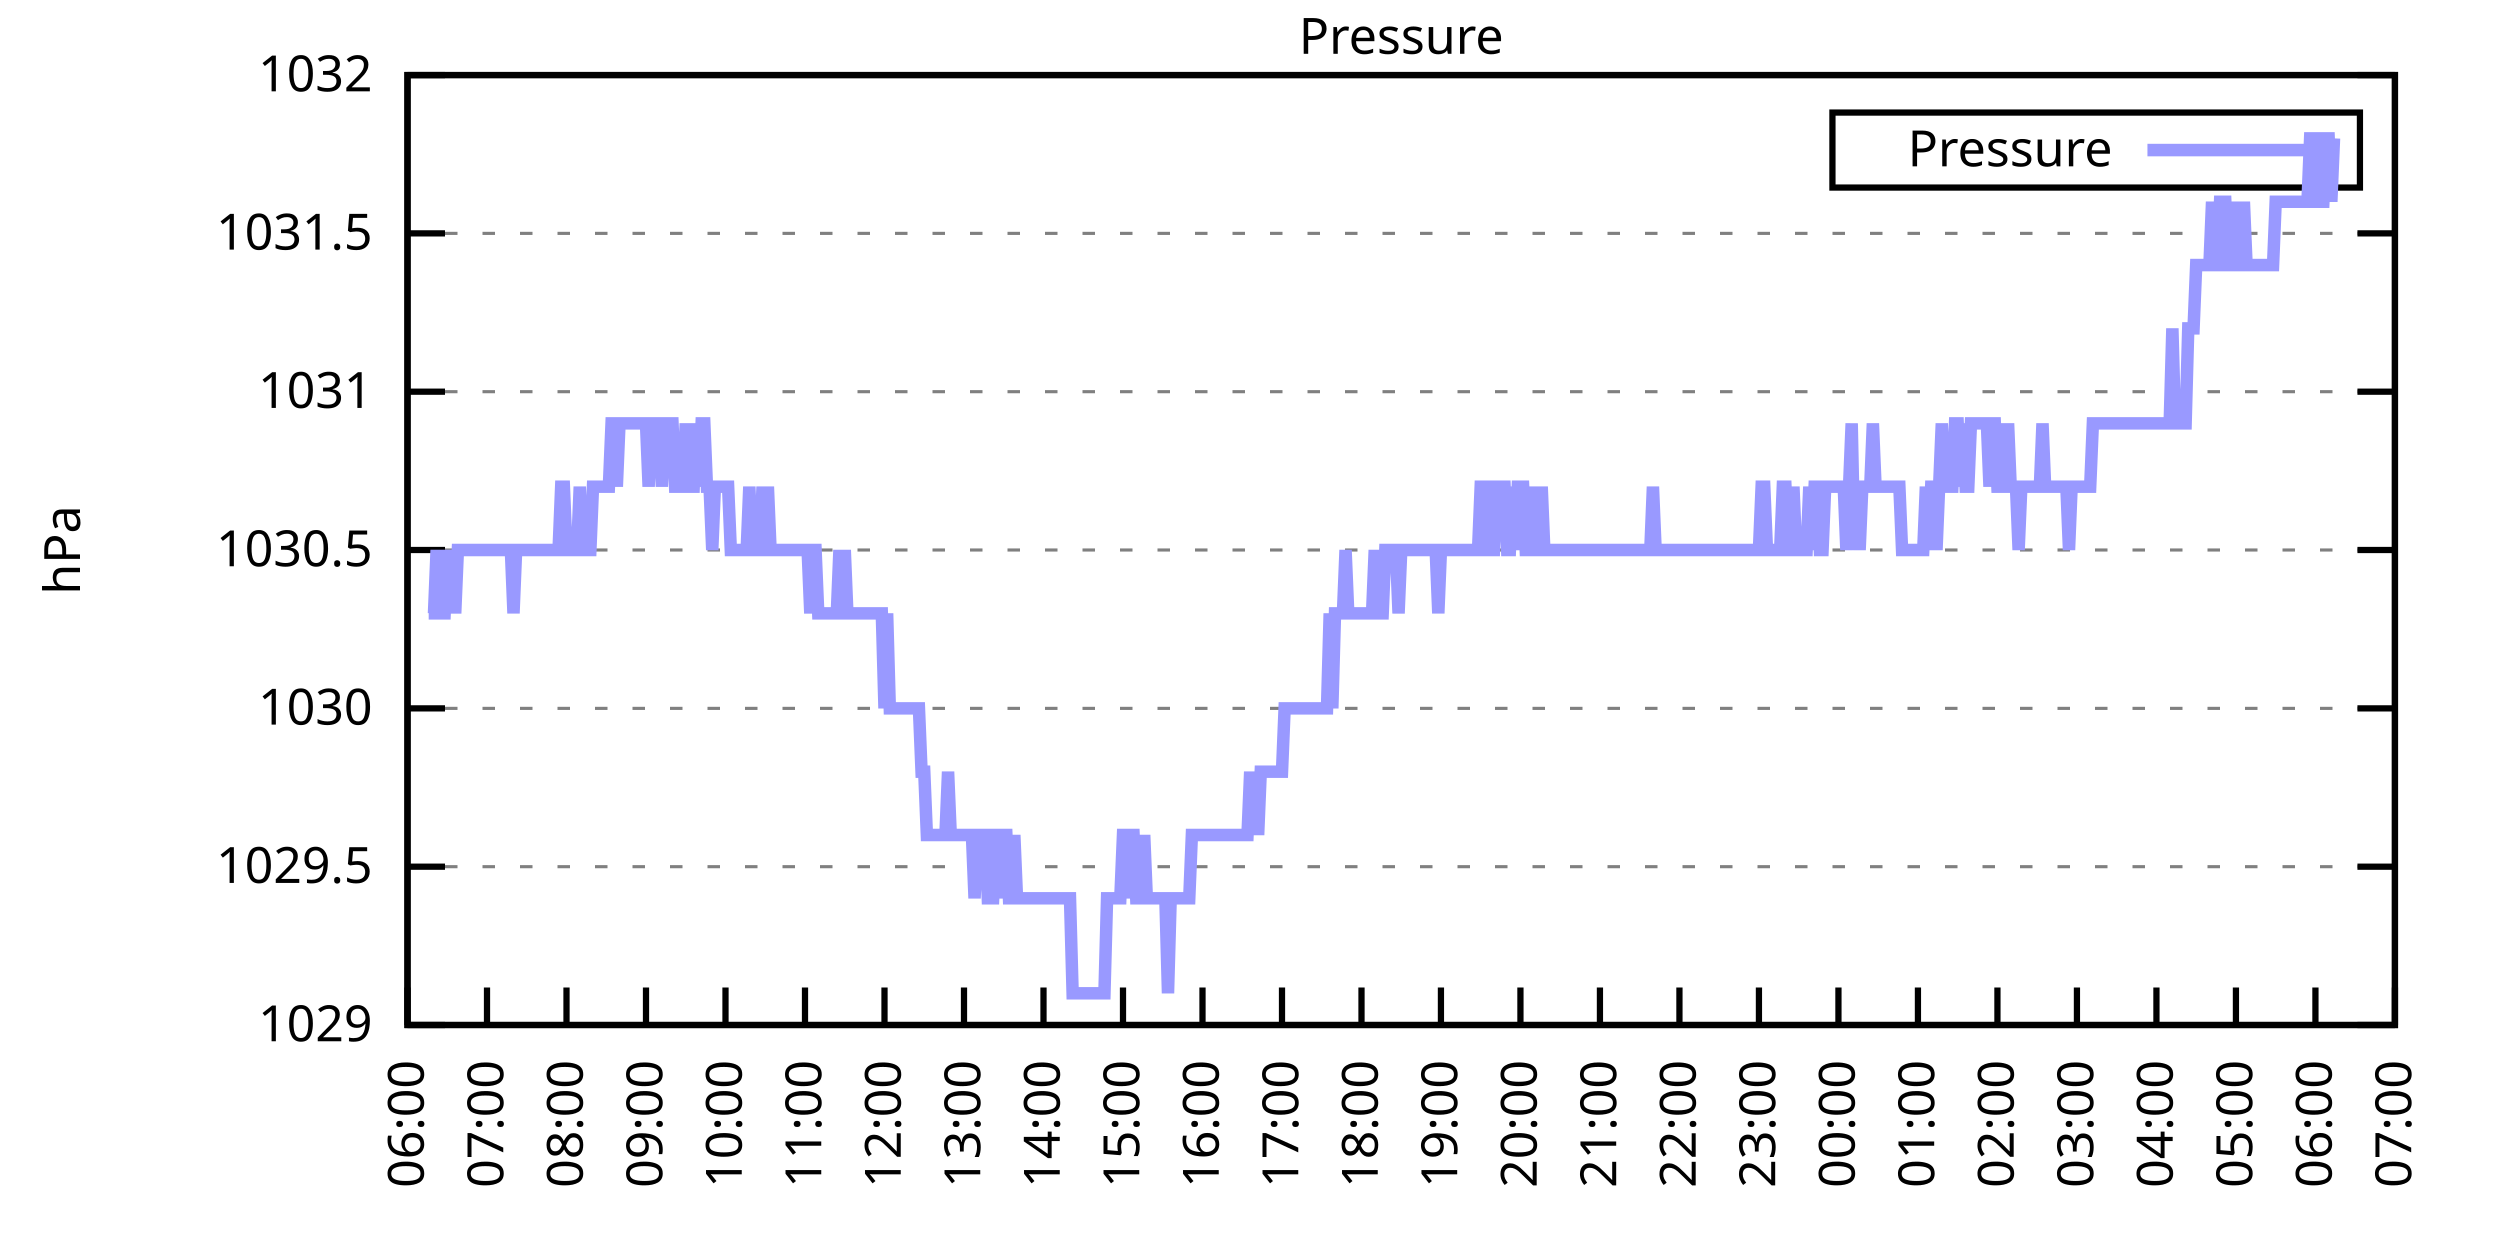
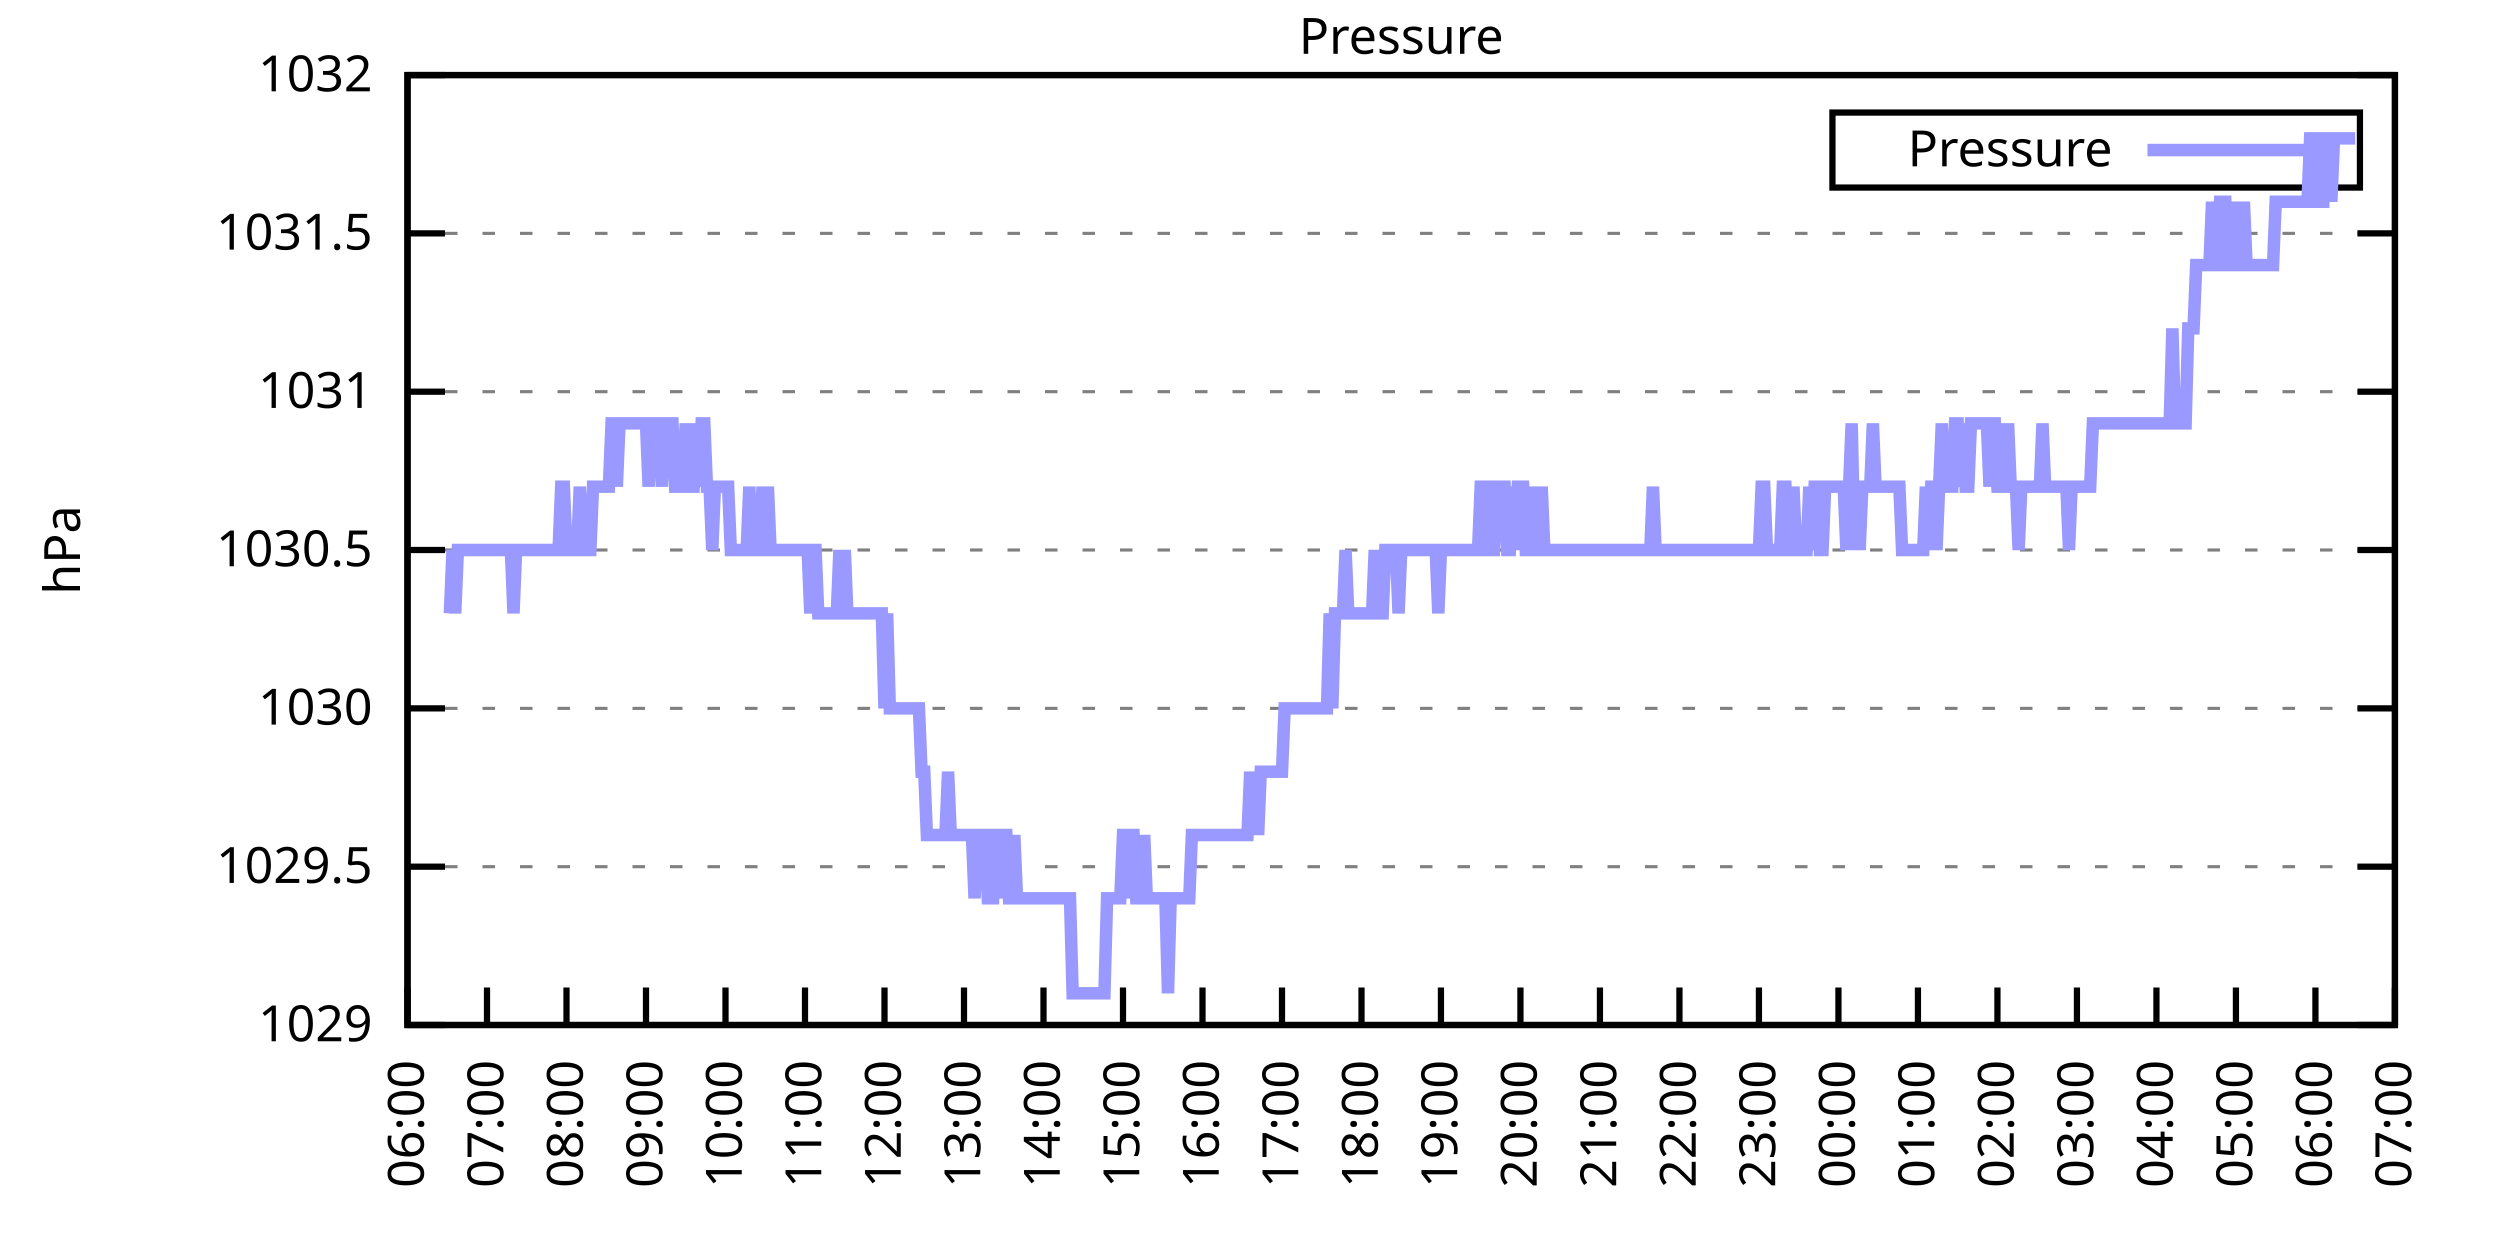
<svg xmlns="http://www.w3.org/2000/svg" xmlns:xlink="http://www.w3.org/1999/xlink" width="400" height="200" viewBox="0 0 400 200">
  <g id="gnuplot_canvas">
    <rect x="0" y="0" width="400" height="200" fill="none" />
    <defs>
      <circle id="gpDot" r="0.5" stroke-width="0.5" stroke="currentColor" />
      <path id="gpPt0" stroke-width="0.333" stroke="currentColor" d="M-1,0 h2 M0,-1 v2" />
      <path id="gpPt1" stroke-width="0.333" stroke="currentColor" d="M-1,-1 L1,1 M1,-1 L-1,1" />
      <path id="gpPt2" stroke-width="0.333" stroke="currentColor" d="M-1,0 L1,0 M0,-1 L0,1 M-1,-1 L1,1 M-1,1 L1,-1" />
      <rect id="gpPt3" stroke-width="0.333" stroke="currentColor" x="-1" y="-1" width="2" height="2" />
      <rect id="gpPt4" stroke-width="0.333" stroke="currentColor" fill="currentColor" x="-1" y="-1" width="2" height="2" />
      <circle id="gpPt5" stroke-width="0.333" stroke="currentColor" cx="0" cy="0" r="1" />
      <use xlink:href="#gpPt5" id="gpPt6" fill="currentColor" stroke="none" />
      <path id="gpPt7" stroke-width="0.333" stroke="currentColor" d="M0,-1.33 L-1.33,0.67 L1.33,0.67 z" />
      <use xlink:href="#gpPt7" id="gpPt8" fill="currentColor" stroke="none" />
      <use xlink:href="#gpPt7" id="gpPt9" stroke="currentColor" transform="rotate(180)" />
      <use xlink:href="#gpPt9" id="gpPt10" fill="currentColor" stroke="none" />
      <use xlink:href="#gpPt3" id="gpPt11" stroke="currentColor" transform="rotate(45)" />
      <use xlink:href="#gpPt11" id="gpPt12" fill="currentColor" stroke="none" />
      <path id="gpPt13" stroke-width="0.333" stroke="currentColor" d="M0,1.330 L1.265,0.411 L0.782,-1.067 L-0.782,-1.076 L-1.265,0.411 z" />
      <use xlink:href="#gpPt13" id="gpPt14" fill="currentColor" stroke="none" />
      <filter id="textbox" filterUnits="objectBoundingBox" x="0" y="0" height="1" width="1">
        <feFlood flood-color="white" flood-opacity="1" result="bgnd" />
        <feComposite in="SourceGraphic" in2="bgnd" operator="atop" />
      </filter>
      <filter id="greybox" filterUnits="objectBoundingBox" x="0" y="0" height="1" width="1">
        <feFlood flood-color="lightgrey" flood-opacity="1" result="grey" />
        <feComposite in="SourceGraphic" in2="grey" operator="atop" />
      </filter>
    </defs>
    <g fill="none" color="white" stroke="currentColor" stroke-width="1.00" stroke-linecap="butt" stroke-linejoin="miter">
</g>
    <g fill="none" color="black" stroke="currentColor" stroke-width="1.00" stroke-linecap="butt" stroke-linejoin="miter">
      <g stroke="none" shape-rendering="crispEdges">
        <polygon fill="rgb(255, 255, 255)" points="65.20,164.00 383.18,164.00 383.18,12.02 65.20,12.02 " />
      </g>
    </g>
    <g fill="none" color="black" stroke="currentColor" stroke-width="1.00" stroke-linecap="butt" stroke-linejoin="miter">
</g>
    <g fill="none" color="black" stroke="black" stroke-width="0.50" stroke-linecap="butt" stroke-linejoin="miter">
</g>
    <g fill="none" color="gray" stroke="currentColor" stroke-width="0.50" stroke-linecap="butt" stroke-linejoin="miter">
      <path stroke="gray" stroke-dasharray="2,4" class="gridline" d="M65.20,164.00 L383.19,164.00  " />
    </g>
    <g fill="none" color="gray" stroke="gray" stroke-width="1.00" stroke-linecap="butt" stroke-linejoin="miter">
</g>
    <g fill="none" color="black" stroke="currentColor" stroke-width="1.00" stroke-linecap="butt" stroke-linejoin="miter">
      <path stroke="black" d="M65.20,164.00 L71.20,164.00 M383.19,164.00 L377.19,164.00  " />
      <g transform="translate(59.60,166.60)" stroke="none" fill="black" font-family="Sans" font-size="8.00" text-anchor="end">
        <text>
          <tspan font-family="Sans"> 1029</tspan>
        </text>
      </g>
    </g>
    <g fill="none" color="black" stroke="currentColor" stroke-width="1.00" stroke-linecap="butt" stroke-linejoin="miter">
</g>
    <g fill="none" color="black" stroke="black" stroke-width="0.50" stroke-linecap="butt" stroke-linejoin="miter">
</g>
    <g fill="none" color="gray" stroke="currentColor" stroke-width="0.50" stroke-linecap="butt" stroke-linejoin="miter">
      <path stroke="gray" stroke-dasharray="2,4" class="gridline" d="M65.20,138.67 L383.19,138.67  " />
    </g>
    <g fill="none" color="gray" stroke="gray" stroke-width="1.00" stroke-linecap="butt" stroke-linejoin="miter">
</g>
    <g fill="none" color="black" stroke="currentColor" stroke-width="1.00" stroke-linecap="butt" stroke-linejoin="miter">
      <path stroke="black" d="M65.20,138.67 L71.20,138.67 M383.19,138.67 L377.19,138.67  " />
      <g transform="translate(59.60,141.27)" stroke="none" fill="black" font-family="Sans" font-size="8.00" text-anchor="end">
        <text>
          <tspan font-family="Sans"> 1029.5</tspan>
        </text>
      </g>
    </g>
    <g fill="none" color="black" stroke="currentColor" stroke-width="1.00" stroke-linecap="butt" stroke-linejoin="miter">
</g>
    <g fill="none" color="black" stroke="black" stroke-width="0.50" stroke-linecap="butt" stroke-linejoin="miter">
</g>
    <g fill="none" color="gray" stroke="currentColor" stroke-width="0.50" stroke-linecap="butt" stroke-linejoin="miter">
      <path stroke="gray" stroke-dasharray="2,4" class="gridline" d="M65.20,113.34 L383.19,113.34  " />
    </g>
    <g fill="none" color="gray" stroke="gray" stroke-width="1.00" stroke-linecap="butt" stroke-linejoin="miter">
</g>
    <g fill="none" color="black" stroke="currentColor" stroke-width="1.00" stroke-linecap="butt" stroke-linejoin="miter">
      <path stroke="black" d="M65.20,113.34 L71.20,113.34 M383.19,113.34 L377.19,113.34  " />
      <g transform="translate(59.60,115.94)" stroke="none" fill="black" font-family="Sans" font-size="8.00" text-anchor="end">
        <text>
          <tspan font-family="Sans"> 1030</tspan>
        </text>
      </g>
    </g>
    <g fill="none" color="black" stroke="currentColor" stroke-width="1.00" stroke-linecap="butt" stroke-linejoin="miter">
</g>
    <g fill="none" color="black" stroke="black" stroke-width="0.50" stroke-linecap="butt" stroke-linejoin="miter">
</g>
    <g fill="none" color="gray" stroke="currentColor" stroke-width="0.50" stroke-linecap="butt" stroke-linejoin="miter">
      <path stroke="gray" stroke-dasharray="2,4" class="gridline" d="M65.20,88.00 L383.19,88.00  " />
    </g>
    <g fill="none" color="gray" stroke="gray" stroke-width="1.00" stroke-linecap="butt" stroke-linejoin="miter">
</g>
    <g fill="none" color="black" stroke="currentColor" stroke-width="1.00" stroke-linecap="butt" stroke-linejoin="miter">
      <path stroke="black" d="M65.20,88.00 L71.20,88.00 M383.19,88.00 L377.19,88.00  " />
      <g transform="translate(59.60,90.60)" stroke="none" fill="black" font-family="Sans" font-size="8.00" text-anchor="end">
        <text>
          <tspan font-family="Sans"> 1030.5</tspan>
        </text>
      </g>
    </g>
    <g fill="none" color="black" stroke="currentColor" stroke-width="1.00" stroke-linecap="butt" stroke-linejoin="miter">
</g>
    <g fill="none" color="black" stroke="black" stroke-width="0.50" stroke-linecap="butt" stroke-linejoin="miter">
</g>
    <g fill="none" color="gray" stroke="currentColor" stroke-width="0.50" stroke-linecap="butt" stroke-linejoin="miter">
      <path stroke="gray" stroke-dasharray="2,4" class="gridline" d="M65.20,62.67 L383.19,62.67  " />
    </g>
    <g fill="none" color="gray" stroke="gray" stroke-width="1.00" stroke-linecap="butt" stroke-linejoin="miter">
</g>
    <g fill="none" color="black" stroke="currentColor" stroke-width="1.00" stroke-linecap="butt" stroke-linejoin="miter">
      <path stroke="black" d="M65.20,62.67 L71.20,62.67 M383.19,62.67 L377.19,62.67  " />
      <g transform="translate(59.60,65.27)" stroke="none" fill="black" font-family="Sans" font-size="8.00" text-anchor="end">
        <text>
          <tspan font-family="Sans"> 1031</tspan>
        </text>
      </g>
    </g>
    <g fill="none" color="black" stroke="currentColor" stroke-width="1.00" stroke-linecap="butt" stroke-linejoin="miter">
</g>
    <g fill="none" color="black" stroke="black" stroke-width="0.50" stroke-linecap="butt" stroke-linejoin="miter">
</g>
    <g fill="none" color="gray" stroke="currentColor" stroke-width="0.50" stroke-linecap="butt" stroke-linejoin="miter">
      <path stroke="gray" stroke-dasharray="2,4" class="gridline" d="M65.20,37.34 L383.19,37.34  " />
    </g>
    <g fill="none" color="gray" stroke="gray" stroke-width="1.00" stroke-linecap="butt" stroke-linejoin="miter">
</g>
    <g fill="none" color="black" stroke="currentColor" stroke-width="1.00" stroke-linecap="butt" stroke-linejoin="miter">
      <path stroke="black" d="M65.20,37.34 L71.20,37.34 M383.19,37.34 L377.19,37.34  " />
      <g transform="translate(59.60,39.94)" stroke="none" fill="black" font-family="Sans" font-size="8.00" text-anchor="end">
        <text>
          <tspan font-family="Sans"> 1031.5</tspan>
        </text>
      </g>
    </g>
    <g fill="none" color="black" stroke="currentColor" stroke-width="1.00" stroke-linecap="butt" stroke-linejoin="miter">
</g>
    <g fill="none" color="black" stroke="black" stroke-width="0.50" stroke-linecap="butt" stroke-linejoin="miter">
</g>
    <g fill="none" color="gray" stroke="currentColor" stroke-width="0.50" stroke-linecap="butt" stroke-linejoin="miter">
      <path stroke="gray" stroke-dasharray="2,4" class="gridline" d="M65.20,12.01 L383.19,12.01  " />
    </g>
    <g fill="none" color="gray" stroke="gray" stroke-width="1.00" stroke-linecap="butt" stroke-linejoin="miter">
</g>
    <g fill="none" color="black" stroke="currentColor" stroke-width="1.00" stroke-linecap="butt" stroke-linejoin="miter">
      <path stroke="black" d="M65.20,12.01 L71.20,12.01 M383.19,12.01 L377.19,12.01  " />
      <g transform="translate(59.60,14.61)" stroke="none" fill="black" font-family="Sans" font-size="8.00" text-anchor="end">
        <text>
          <tspan font-family="Sans"> 1032</tspan>
        </text>
      </g>
    </g>
    <g fill="none" color="black" stroke="currentColor" stroke-width="1.00" stroke-linecap="butt" stroke-linejoin="miter">
      <path stroke="black" d="M65.20,164.00 L65.20,158.00  " />
      <g transform="translate(67.80,169.60) rotate(270.00)" stroke="none" fill="black" font-family="Sans" font-size="8.00" text-anchor="end">
        <text>
          <tspan font-family="Sans">06:00</tspan>
        </text>
      </g>
    </g>
    <g fill="none" color="black" stroke="currentColor" stroke-width="1.00" stroke-linecap="butt" stroke-linejoin="miter">
      <path stroke="black" d="M77.92,164.00 L77.92,158.00  " />
      <g transform="translate(80.52,169.60) rotate(270.00)" stroke="none" fill="black" font-family="Sans" font-size="8.00" text-anchor="end">
        <text>
          <tspan font-family="Sans">07:00</tspan>
        </text>
      </g>
    </g>
    <g fill="none" color="black" stroke="currentColor" stroke-width="1.00" stroke-linecap="butt" stroke-linejoin="miter">
      <path stroke="black" d="M90.64,164.00 L90.64,158.00  " />
      <g transform="translate(93.24,169.60) rotate(270.00)" stroke="none" fill="black" font-family="Sans" font-size="8.00" text-anchor="end">
        <text>
          <tspan font-family="Sans">08:00</tspan>
        </text>
      </g>
    </g>
    <g fill="none" color="black" stroke="currentColor" stroke-width="1.00" stroke-linecap="butt" stroke-linejoin="miter">
      <path stroke="black" d="M103.36,164.00 L103.36,158.00  " />
      <g transform="translate(105.96,169.60) rotate(270.00)" stroke="none" fill="black" font-family="Sans" font-size="8.00" text-anchor="end">
        <text>
          <tspan font-family="Sans">09:00</tspan>
        </text>
      </g>
    </g>
    <g fill="none" color="black" stroke="currentColor" stroke-width="1.00" stroke-linecap="butt" stroke-linejoin="miter">
      <path stroke="black" d="M116.08,164.00 L116.08,158.00  " />
      <g transform="translate(118.68,169.60) rotate(270.00)" stroke="none" fill="black" font-family="Sans" font-size="8.00" text-anchor="end">
        <text>
          <tspan font-family="Sans">10:00</tspan>
        </text>
      </g>
    </g>
    <g fill="none" color="black" stroke="currentColor" stroke-width="1.00" stroke-linecap="butt" stroke-linejoin="miter">
      <path stroke="black" d="M128.80,164.00 L128.80,158.00  " />
      <g transform="translate(131.40,169.60) rotate(270.00)" stroke="none" fill="black" font-family="Sans" font-size="8.00" text-anchor="end">
        <text>
          <tspan font-family="Sans">11:00</tspan>
        </text>
      </g>
    </g>
    <g fill="none" color="black" stroke="currentColor" stroke-width="1.00" stroke-linecap="butt" stroke-linejoin="miter">
      <path stroke="black" d="M141.52,164.00 L141.52,158.00  " />
      <g transform="translate(144.12,169.60) rotate(270.00)" stroke="none" fill="black" font-family="Sans" font-size="8.00" text-anchor="end">
        <text>
          <tspan font-family="Sans">12:00</tspan>
        </text>
      </g>
    </g>
    <g fill="none" color="black" stroke="currentColor" stroke-width="1.00" stroke-linecap="butt" stroke-linejoin="miter">
      <path stroke="black" d="M154.24,164.00 L154.24,158.00  " />
      <g transform="translate(156.84,169.60) rotate(270.00)" stroke="none" fill="black" font-family="Sans" font-size="8.00" text-anchor="end">
        <text>
          <tspan font-family="Sans">13:00</tspan>
        </text>
      </g>
    </g>
    <g fill="none" color="black" stroke="currentColor" stroke-width="1.00" stroke-linecap="butt" stroke-linejoin="miter">
      <path stroke="black" d="M166.96,164.00 L166.96,158.00  " />
      <g transform="translate(169.56,169.60) rotate(270.00)" stroke="none" fill="black" font-family="Sans" font-size="8.00" text-anchor="end">
        <text>
          <tspan font-family="Sans">14:00</tspan>
        </text>
      </g>
    </g>
    <g fill="none" color="black" stroke="currentColor" stroke-width="1.00" stroke-linecap="butt" stroke-linejoin="miter">
      <path stroke="black" d="M179.68,164.00 L179.68,158.00  " />
      <g transform="translate(182.28,169.60) rotate(270.00)" stroke="none" fill="black" font-family="Sans" font-size="8.00" text-anchor="end">
        <text>
          <tspan font-family="Sans">15:00</tspan>
        </text>
      </g>
    </g>
    <g fill="none" color="black" stroke="currentColor" stroke-width="1.00" stroke-linecap="butt" stroke-linejoin="miter">
      <path stroke="black" d="M192.40,164.00 L192.40,158.00  " />
      <g transform="translate(195.00,169.60) rotate(270.00)" stroke="none" fill="black" font-family="Sans" font-size="8.00" text-anchor="end">
        <text>
          <tspan font-family="Sans">16:00</tspan>
        </text>
      </g>
    </g>
    <g fill="none" color="black" stroke="currentColor" stroke-width="1.00" stroke-linecap="butt" stroke-linejoin="miter">
      <path stroke="black" d="M205.12,164.00 L205.12,158.00  " />
      <g transform="translate(207.72,169.60) rotate(270.00)" stroke="none" fill="black" font-family="Sans" font-size="8.00" text-anchor="end">
        <text>
          <tspan font-family="Sans">17:00</tspan>
        </text>
      </g>
    </g>
    <g fill="none" color="black" stroke="currentColor" stroke-width="1.00" stroke-linecap="butt" stroke-linejoin="miter">
      <path stroke="black" d="M217.84,164.00 L217.84,158.00  " />
      <g transform="translate(220.44,169.60) rotate(270.00)" stroke="none" fill="black" font-family="Sans" font-size="8.00" text-anchor="end">
        <text>
          <tspan font-family="Sans">18:00</tspan>
        </text>
      </g>
    </g>
    <g fill="none" color="black" stroke="currentColor" stroke-width="1.00" stroke-linecap="butt" stroke-linejoin="miter">
      <path stroke="black" d="M230.55,164.00 L230.55,158.00  " />
      <g transform="translate(233.15,169.60) rotate(270.00)" stroke="none" fill="black" font-family="Sans" font-size="8.00" text-anchor="end">
        <text>
          <tspan font-family="Sans">19:00</tspan>
        </text>
      </g>
    </g>
    <g fill="none" color="black" stroke="currentColor" stroke-width="1.00" stroke-linecap="butt" stroke-linejoin="miter">
      <path stroke="black" d="M243.27,164.00 L243.27,158.00  " />
      <g transform="translate(245.87,169.60) rotate(270.00)" stroke="none" fill="black" font-family="Sans" font-size="8.00" text-anchor="end">
        <text>
          <tspan font-family="Sans">20:00</tspan>
        </text>
      </g>
    </g>
    <g fill="none" color="black" stroke="currentColor" stroke-width="1.00" stroke-linecap="butt" stroke-linejoin="miter">
      <path stroke="black" d="M255.99,164.00 L255.99,158.00  " />
      <g transform="translate(258.59,169.60) rotate(270.00)" stroke="none" fill="black" font-family="Sans" font-size="8.00" text-anchor="end">
        <text>
          <tspan font-family="Sans">21:00</tspan>
        </text>
      </g>
    </g>
    <g fill="none" color="black" stroke="currentColor" stroke-width="1.00" stroke-linecap="butt" stroke-linejoin="miter">
      <path stroke="black" d="M268.71,164.00 L268.71,158.00  " />
      <g transform="translate(271.31,169.60) rotate(270.00)" stroke="none" fill="black" font-family="Sans" font-size="8.00" text-anchor="end">
        <text>
          <tspan font-family="Sans">22:00</tspan>
        </text>
      </g>
    </g>
    <g fill="none" color="black" stroke="currentColor" stroke-width="1.00" stroke-linecap="butt" stroke-linejoin="miter">
      <path stroke="black" d="M281.43,164.00 L281.43,158.00  " />
      <g transform="translate(284.03,169.60) rotate(270.00)" stroke="none" fill="black" font-family="Sans" font-size="8.00" text-anchor="end">
        <text>
          <tspan font-family="Sans">23:00</tspan>
        </text>
      </g>
    </g>
    <g fill="none" color="black" stroke="currentColor" stroke-width="1.00" stroke-linecap="butt" stroke-linejoin="miter">
      <path stroke="black" d="M294.15,164.00 L294.15,158.00  " />
      <g transform="translate(296.75,169.60) rotate(270.00)" stroke="none" fill="black" font-family="Sans" font-size="8.00" text-anchor="end">
        <text>
          <tspan font-family="Sans">00:00</tspan>
        </text>
      </g>
    </g>
    <g fill="none" color="black" stroke="currentColor" stroke-width="1.00" stroke-linecap="butt" stroke-linejoin="miter">
      <path stroke="black" d="M306.87,164.00 L306.87,158.00  " />
      <g transform="translate(309.47,169.60) rotate(270.00)" stroke="none" fill="black" font-family="Sans" font-size="8.00" text-anchor="end">
        <text>
          <tspan font-family="Sans">01:00</tspan>
        </text>
      </g>
    </g>
    <g fill="none" color="black" stroke="currentColor" stroke-width="1.00" stroke-linecap="butt" stroke-linejoin="miter">
      <path stroke="black" d="M319.59,164.00 L319.59,158.00  " />
      <g transform="translate(322.19,169.60) rotate(270.00)" stroke="none" fill="black" font-family="Sans" font-size="8.00" text-anchor="end">
        <text>
          <tspan font-family="Sans">02:00</tspan>
        </text>
      </g>
    </g>
    <g fill="none" color="black" stroke="currentColor" stroke-width="1.00" stroke-linecap="butt" stroke-linejoin="miter">
      <path stroke="black" d="M332.31,164.00 L332.31,158.00  " />
      <g transform="translate(334.91,169.60) rotate(270.00)" stroke="none" fill="black" font-family="Sans" font-size="8.00" text-anchor="end">
        <text>
          <tspan font-family="Sans">03:00</tspan>
        </text>
      </g>
    </g>
    <g fill="none" color="black" stroke="currentColor" stroke-width="1.00" stroke-linecap="butt" stroke-linejoin="miter">
      <path stroke="black" d="M345.03,164.00 L345.03,158.00  " />
      <g transform="translate(347.63,169.60) rotate(270.00)" stroke="none" fill="black" font-family="Sans" font-size="8.00" text-anchor="end">
        <text>
          <tspan font-family="Sans">04:00</tspan>
        </text>
      </g>
    </g>
    <g fill="none" color="black" stroke="currentColor" stroke-width="1.00" stroke-linecap="butt" stroke-linejoin="miter">
      <path stroke="black" d="M357.75,164.00 L357.75,158.00  " />
      <g transform="translate(360.35,169.60) rotate(270.00)" stroke="none" fill="black" font-family="Sans" font-size="8.00" text-anchor="end">
        <text>
          <tspan font-family="Sans">05:00</tspan>
        </text>
      </g>
    </g>
    <g fill="none" color="black" stroke="currentColor" stroke-width="1.00" stroke-linecap="butt" stroke-linejoin="miter">
      <path stroke="black" d="M370.47,164.00 L370.47,158.00  " />
      <g transform="translate(373.07,169.60) rotate(270.00)" stroke="none" fill="black" font-family="Sans" font-size="8.00" text-anchor="end">
        <text>
          <tspan font-family="Sans">06:00</tspan>
        </text>
      </g>
    </g>
    <g fill="none" color="black" stroke="currentColor" stroke-width="1.00" stroke-linecap="butt" stroke-linejoin="miter">
      <path stroke="black" d="M383.19,164.00 L383.19,158.00  " />
      <g transform="translate(385.79,169.60) rotate(270.00)" stroke="none" fill="black" font-family="Sans" font-size="8.00" text-anchor="end">
        <text>
          <tspan font-family="Sans">07:00</tspan>
        </text>
      </g>
    </g>
    <g fill="none" color="black" stroke="currentColor" stroke-width="1.00" stroke-linecap="butt" stroke-linejoin="miter">
</g>
    <g fill="none" color="black" stroke="currentColor" stroke-width="1.00" stroke-linecap="butt" stroke-linejoin="miter">
      <path stroke="black" d="M65.20,12.01 L65.20,164.00 L383.19,164.00 L383.19,12.01 L65.20,12.01 Z  " />
    </g>
    <g fill="none" color="black" stroke="currentColor" stroke-width="1.00" stroke-linecap="butt" stroke-linejoin="miter">
</g>
    <g fill="none" color="black" stroke="currentColor" stroke-width="1.00" stroke-linecap="butt" stroke-linejoin="miter">
      <path stroke="black" d="M293.19,30.01 L293.19,18.01 L377.59,18.01 L377.59,30.01 L293.19,30.01 Z  " />
    </g>
    <g id="Pressure_plot_1">
      <g fill="none" color="white" stroke="black" stroke-width="2.00" stroke-linecap="butt" stroke-linejoin="miter">
</g>
      <g fill="none" color="black" stroke="currentColor" stroke-width="2.00" stroke-linecap="butt" stroke-linejoin="miter">
        <g transform="translate(337.99,26.61)" stroke="none" fill="black" font-family="Sans" font-size="8.00" text-anchor="end">
          <text>
            <tspan font-family="Sans">Pressure</tspan>
          </text>
        </g>
      </g>
      <g fill="none" color="black" stroke="currentColor" stroke-width="2.00" stroke-linecap="butt" stroke-linejoin="miter">
-         <path stroke="rgb(153, 153, 255)" d="M343.59,24.01 L371.99,24.01 M68.59,98.14 L69.02,98.14 L69.44,98.14 L69.86,88.00 L70.29,98.14 L70.71,98.14   L71.14,98.14 L71.56,88.00 L71.98,98.14 L72.41,88.00 L72.83,98.14 L73.26,88.00 L73.68,88.00 L74.10,88.00   L74.53,88.00 L74.95,88.00 L75.38,88.00 L75.80,88.00 L76.22,88.00 L76.65,88.00 L77.07,88.00 L77.50,88.00   L77.92,88.00 L78.34,88.00 L78.77,88.00 L79.19,88.00 L79.62,88.00 L80.04,88.00 L80.46,88.00 L80.89,88.00   L81.31,88.00 L81.74,88.00 L82.16,98.14 L82.58,88.00 L83.01,88.00 L83.43,88.00 L83.86,88.00 L84.28,88.00   L84.70,88.00 L85.13,88.00 L85.55,88.00 L85.98,88.00 L86.40,88.00 L86.82,88.00 L87.25,88.00 L87.67,88.00   L88.10,88.00 L88.52,88.00 L88.94,88.00 L89.37,88.00 L89.79,77.87 L90.22,77.87 L90.64,88.00 L91.06,88.00   L91.49,88.00 L91.91,88.00 L92.34,88.00 L92.76,77.87 L93.18,88.00 L93.61,88.00 L94.03,88.00 L94.46,88.00   L94.88,77.87 L95.30,77.87 L95.73,77.87 L96.15,77.87 L96.58,77.87 L97.00,77.87 L97.42,77.87 L97.85,67.74   L98.27,67.74 L98.69,77.87 L99.12,67.74 L99.54,67.74 L99.97,67.74 L100.39,67.74 L100.81,67.74 L101.24,67.74   L101.66,67.74 L102.09,67.74 L102.51,67.74 L102.93,67.74 L103.36,67.74 L103.78,77.87 L104.21,67.74 L104.63,67.74   L105.05,67.74 L105.48,67.74 L105.90,77.87 L106.33,67.74 L106.75,67.74 L107.17,67.74 L107.60,67.74 L108.02,77.87   L108.45,77.87 L108.87,77.87 L109.29,77.87 L109.72,67.74 L110.14,77.87 L110.57,77.87 L110.99,77.87 L111.41,67.74   L111.84,77.87 L112.26,67.74 L112.69,67.74 L113.11,77.87 L113.53,77.87 L113.96,88.00 L114.38,77.87 L114.81,77.87   L115.23,77.87 L115.65,77.87 L116.08,77.87 L116.50,77.87 L116.93,88.00 L117.35,88.00 L117.77,88.00 L118.20,88.00   L118.62,88.00 L119.05,88.00 L119.47,88.00 L119.89,77.87 L120.32,88.00 L120.74,88.00 L121.17,88.00 L121.59,88.00   L122.01,77.87 L122.44,88.00 L122.86,77.87 L123.29,88.00 L123.71,88.00 L124.13,88.00 L124.56,88.00 L124.98,88.00   L125.41,88.00 L125.83,88.00 L126.25,88.00 L126.68,88.00 L127.10,88.00 L127.53,88.00 L127.95,88.00 L128.37,88.00   L128.80,88.00 L129.22,88.00 L129.65,98.14 L130.07,88.00 L130.49,88.00 L130.92,98.14 L131.34,98.14 L131.77,98.14   L132.19,98.14 L132.61,98.14 L133.04,98.14 L133.46,98.14 L133.89,98.14 L134.31,88.00 L134.73,98.14 L135.16,88.00   L135.58,98.14 L136.01,98.14 L136.43,98.14 L136.85,98.14 L137.28,98.14 L137.70,98.14 L138.13,98.14 L138.55,98.14   L138.97,98.14 L139.40,98.14 L139.82,98.14 L140.25,98.14 L140.67,98.14 L141.09,98.14 L141.52,113.34 L141.94,98.14   L142.37,113.34 L142.79,113.34 L143.21,113.34 L143.64,113.34 L144.06,113.34 L144.49,113.34 L144.91,113.34 L145.33,113.34   L145.76,113.34 L146.18,113.34 L146.61,113.34 L147.03,113.34 L147.45,123.47 L147.88,123.47 L148.30,133.60 L148.73,133.60   L149.15,133.60 L149.57,133.60 L150.00,133.60 L150.42,133.60 L150.85,133.60 L151.27,133.60 L151.69,123.47 L152.12,133.60   L152.54,133.60 L152.97,133.60 L153.39,133.60 L153.81,133.60 L154.24,133.60 L154.66,133.60 L155.09,133.60 L155.51,133.60   L155.93,143.73 L156.36,133.60 L156.78,133.60 L157.21,133.60 L157.63,133.60 L158.05,143.73 L158.48,143.73 L158.90,143.73   L159.33,133.60 L159.75,133.60 L160.17,143.73 L160.60,133.60 L161.02,133.60 L161.44,143.73 L161.87,143.73 L162.29,133.60   L162.72,143.73 L163.14,143.73 L163.56,143.73 L163.99,143.73 L164.41,143.73 L164.84,143.73 L165.26,143.73 L165.68,143.73   L166.11,143.73 L166.53,143.73 L166.96,143.73 L167.38,143.73 L167.80,143.73 L168.23,143.73 L168.65,143.73 L169.08,143.73   L169.50,143.73 L169.92,143.73 L170.35,143.73 L170.77,143.73 L171.20,143.73 L171.62,158.93 L172.04,158.93 L172.47,158.93   L172.89,158.93 L173.32,158.93 L173.74,158.93 L174.16,158.93 L174.59,158.93 L175.01,158.93 L175.44,158.93 L175.86,158.93   L176.28,158.93 L176.71,158.93 L177.13,143.73 L177.56,143.73 L177.98,143.73 L178.40,143.73 L178.83,143.73 L179.25,143.73   L179.68,133.60 L180.10,133.60 L180.52,143.73 L180.95,133.60 L181.37,133.60 L181.80,143.73 L182.22,143.73 L182.64,143.73   L183.07,133.60 L183.49,143.73 L183.92,143.73 L184.34,143.73 L184.76,143.73 L185.19,143.73 L185.61,143.73 L186.04,143.73   L186.46,143.73 L186.88,158.93 L187.31,143.73 L187.73,143.73 L188.16,143.73 L188.58,143.73 L189.00,143.73 L189.43,143.73   L189.85,143.73 L190.28,143.73 L190.70,133.60 L191.12,133.60 L191.55,133.60 L191.97,133.60 L192.40,133.60 L192.82,133.60   L193.24,133.60 L193.67,133.60 L194.09,133.60 L194.52,133.60 L194.94,133.60 L195.36,133.60 L195.79,133.60 L196.21,133.60   L196.64,133.60 L197.06,133.60 L197.48,133.60 L197.91,133.60 L198.33,133.60 L198.76,133.60 L199.18,133.60 L199.60,133.60   L200.03,123.47 L200.45,133.60 L200.88,123.47 L201.30,133.60 L201.72,123.47 L202.15,123.47 L202.57,123.47 L203.00,123.47   L203.42,123.47 L203.84,123.47 L204.27,123.47 L204.69,123.47 L205.12,123.47 L205.54,113.34 L205.96,113.34 L206.39,113.34   L206.81,113.34 L207.24,113.34 L207.66,113.34 L208.08,113.34 L208.51,113.34 L208.93,113.34 L209.36,113.34 L209.78,113.34   L210.20,113.34 L210.63,113.34 L211.05,113.34 L211.48,113.34 L211.90,113.34 L212.32,113.34 L212.75,98.14 L213.17,113.34   L213.60,98.14 L214.02,98.14 L214.44,98.14 L214.87,98.14 L215.29,88.00 L215.72,98.14 L216.14,98.14 L216.56,98.14   L216.99,98.14 L217.41,98.14 L217.84,98.14 L218.26,98.14 L218.68,98.14 L219.11,98.14 L219.53,98.14 L219.96,88.00   L220.38,98.14 L220.80,98.14 L221.23,98.14 L221.65,88.00 L222.08,88.00 L222.50,88.00 L222.92,88.00 L223.35,88.00   L223.77,98.14 L224.20,88.00 L224.62,88.00 L225.04,88.00 L225.47,88.00 L225.89,88.00 L226.31,88.00 L226.74,88.00   L227.16,88.00 L227.59,88.00 L228.01,88.00 L228.43,88.00 L228.86,88.00 L229.28,88.00 L229.71,88.00 L230.13,98.14   L230.55,88.00 L230.98,88.00 L231.40,88.00 L231.83,88.00 L232.25,88.00 L232.67,88.00 L233.10,88.00 L233.52,88.00   L233.95,88.00 L234.37,88.00 L234.79,88.00 L235.22,88.00 L235.64,88.00 L236.07,88.00 L236.49,88.00 L236.91,77.87   L237.34,77.87 L237.76,77.87 L238.19,88.00 L238.61,88.00 L239.03,88.00 L239.46,77.87 L239.88,77.87 L240.31,77.87   L240.73,77.87 L241.15,88.00 L241.58,88.00 L242.00,77.87 L242.43,88.00 L242.85,77.87 L243.27,77.87 L243.70,77.87   L244.12,88.00 L244.55,88.00 L244.97,88.00 L245.39,77.87 L245.82,88.00 L246.24,88.00 L246.67,77.87 L247.09,88.00   L247.51,88.00 L247.94,88.00 L248.36,88.00 L248.79,88.00 L249.21,88.00 L249.63,88.00 L250.06,88.00 L250.48,88.00   L250.91,88.00 L251.33,88.00 L251.75,88.00 L252.18,88.00 L252.60,88.00 L253.03,88.00 L253.45,88.00 L253.87,88.00   L254.30,88.00 L254.72,88.00 L255.15,88.00 L255.57,88.00 L255.99,88.00 L256.42,88.00 L256.84,88.00 L257.27,88.00   L257.69,88.00 L258.11,88.00 L258.54,88.00 L258.96,88.00 L259.39,88.00 L259.81,88.00 L260.23,88.00 L260.66,88.00   L261.08,88.00 L261.51,88.00 L261.93,88.00 L262.35,88.00 L262.78,88.00 L263.20,88.00 L263.63,88.00 L264.05,88.00   L264.47,77.87 L264.90,88.00 L265.32,88.00 L265.75,88.00 L266.17,88.00 L266.59,88.00 L267.02,88.00 L267.44,88.00   L267.87,88.00 L268.29,88.00 L268.71,88.00 L269.14,88.00 L269.56,88.00 L269.99,88.00 L270.41,88.00 L270.83,88.00   L271.26,88.00 L271.68,88.00 L272.11,88.00 L272.53,88.00 L272.95,88.00 L273.38,88.00 L273.80,88.00 L274.23,88.00   L274.65,88.00 L275.07,88.00 L275.50,88.00 L275.92,88.00 L276.35,88.00 L276.77,88.00 L277.19,88.00 L277.62,88.00   L278.04,88.00 L278.47,88.00 L278.89,88.00 L279.31,88.00 L279.74,88.00 L280.16,88.00 L280.59,88.00 L281.01,88.00   L281.43,88.00 L281.86,77.87 L282.28,77.87 L282.71,88.00 L283.13,88.00 L283.55,88.00 L283.98,88.00 L284.40,88.00   L284.83,88.00 L285.25,77.87 L285.67,77.87 L286.10,88.00 L286.52,88.00 L286.95,77.87 L287.37,88.00 L287.79,88.00   L288.22,88.00 L288.64,88.00 L289.06,88.00 L289.49,77.87 L289.91,88.00 L290.34,77.87 L290.76,77.87 L291.18,88.00   L291.61,88.00 L292.03,77.87 L292.46,77.87 L292.88,77.87 L293.30,77.87 L293.73,77.87 L294.15,77.87 L294.58,77.87   L295.00,77.87 L295.42,88.00 L295.85,77.87 L296.27,67.74 L296.70,88.00 L297.12,77.87 L297.54,88.00 L297.97,77.87   L298.39,77.87 L298.82,77.87 L299.24,77.87 L299.66,67.74 L300.09,77.87 L300.51,77.87 L300.94,77.87 L301.36,77.87   L301.78,77.87 L302.21,77.87 L302.63,77.87 L303.06,77.87 L303.48,77.87 L303.90,77.87 L304.33,88.00 L304.75,88.00   L305.18,88.00 L305.60,88.00 L306.02,88.00 L306.45,88.00 L306.87,88.00 L307.30,88.00 L307.72,88.00 L308.14,77.87   L308.57,88.00 L308.99,77.87 L309.42,77.87 L309.84,88.00 L310.26,77.87 L310.69,67.74 L311.11,77.87 L311.54,77.87   L311.96,77.87 L312.38,77.87 L312.81,67.74 L313.23,67.74 L313.66,77.87 L314.08,67.74 L314.50,77.87 L314.93,77.87   L315.35,67.74 L315.78,67.74 L316.20,67.74 L316.62,67.74 L317.05,67.74 L317.47,67.74 L317.90,67.74 L318.32,77.87   L318.74,67.74 L319.17,67.74 L319.59,77.87 L320.02,77.87 L320.44,67.74 L320.86,77.87 L321.29,67.74 L321.71,77.87   L322.14,77.87 L322.56,77.87 L322.98,88.00 L323.41,77.87 L323.83,77.87 L324.26,77.87 L324.68,77.87 L325.10,77.87   L325.53,77.87 L325.95,77.87 L326.38,77.87 L326.80,67.74 L327.22,77.87 L327.65,77.87 L328.07,77.87 L328.50,77.87   L328.92,77.87 L329.34,77.87 L329.77,77.87 L330.19,77.87 L330.62,77.87 L331.04,88.00 L331.46,77.87 L331.89,77.87   L332.31,77.87 L332.74,77.87 L333.16,77.87 L333.58,77.87 L334.01,77.87 L334.43,77.87 L334.86,67.74 L335.28,67.74   L335.70,67.74 L336.13,67.74 L336.55,67.74 L336.98,67.74 L337.40,67.74 L337.82,67.74 L338.25,67.74 L338.67,67.74   L339.10,67.74 L339.52,67.74 L339.94,67.74 L340.37,67.74 L340.79,67.74 L341.22,67.74 L341.64,67.74 L342.06,67.74   L342.49,67.74 L342.91,67.74 L343.34,67.74 L343.76,67.74 L344.18,67.74 L344.61,67.74 L345.03,67.74 L345.46,67.74   L345.88,67.74 L346.30,67.74 L346.73,67.74 L347.15,67.74 L347.58,52.54 L348.00,67.74 L348.42,67.74 L348.85,67.74   L349.27,67.74 L349.70,67.74 L350.12,52.54 L350.54,52.54 L350.97,52.54 L351.39,42.41 L351.81,42.41 L352.24,42.41   L352.66,42.41 L353.09,42.41 L353.51,42.41 L353.93,32.28 L354.36,42.41 L354.78,42.41 L355.21,32.28 L355.63,32.28   L356.05,32.28 L356.48,42.41 L356.90,42.41 L357.33,42.41 L357.75,32.28 L358.17,42.41 L358.60,42.41 L359.02,32.28   L359.45,42.41 L359.87,42.41 L360.29,42.41 L360.72,42.41 L361.14,42.41 L361.57,42.41 L361.99,42.41 L362.41,42.41   L362.84,42.41 L363.26,42.41 L363.69,42.41 L364.11,32.28 L364.53,32.28 L364.96,32.28 L365.38,32.28 L365.81,32.28   L366.23,32.28 L366.65,32.28 L367.08,32.28 L367.50,32.28 L367.93,32.28 L368.35,32.28 L368.77,32.28 L369.20,32.28   L369.62,22.14 L370.05,22.14 L370.47,22.14 L370.89,32.28 L371.32,32.28 L371.74,32.28 L372.17,22.14 L372.59,22.14   L373.01,32.28 L373.44,22.14  " />
+         <path stroke="rgb(153, 153, 255)" d="M343.59,24.01 L371.99,24.01 M71.98,98.14 L72.41,88.00 L72.83,98.14 L73.26,88.00 L73.68,88.00 L74.10,88.00   L74.53,88.00 L74.95,88.00 L75.38,88.00 L75.80,88.00 L76.22,88.00 L76.65,88.00 L77.07,88.00 L77.50,88.00   L77.92,88.00 L78.34,88.00 L78.77,88.00 L79.19,88.00 L79.62,88.00 L80.04,88.00 L80.46,88.00 L80.89,88.00   L81.31,88.00 L81.74,88.00 L82.16,98.14 L82.58,88.00 L83.01,88.00 L83.43,88.00 L83.86,88.00 L84.28,88.00   L84.70,88.00 L85.13,88.00 L85.55,88.00 L85.98,88.00 L86.40,88.00 L86.82,88.00 L87.25,88.00 L87.67,88.00   L88.10,88.00 L88.52,88.00 L88.94,88.00 L89.37,88.00 L89.79,77.87 L90.22,77.87 L90.64,88.00 L91.06,88.00   L91.49,88.00 L91.91,88.00 L92.34,88.00 L92.76,77.87 L93.18,88.00 L93.61,88.00 L94.03,88.00 L94.46,88.00   L94.88,77.87 L95.30,77.87 L95.73,77.87 L96.15,77.87 L96.58,77.87 L97.00,77.87 L97.42,77.87 L97.85,67.74   L98.27,67.74 L98.69,77.87 L99.12,67.74 L99.54,67.74 L99.97,67.74 L100.39,67.74 L100.81,67.74 L101.24,67.74   L101.66,67.74 L102.09,67.74 L102.51,67.74 L102.93,67.74 L103.36,67.74 L103.78,77.87 L104.21,67.74 L104.63,67.74   L105.05,67.74 L105.48,67.74 L105.90,77.87 L106.33,67.74 L106.75,67.74 L107.17,67.74 L107.60,67.74 L108.02,77.87   L108.45,77.87 L108.87,77.87 L109.29,77.87 L109.72,67.74 L110.14,77.87 L110.57,77.87 L110.99,77.87 L111.41,67.74   L111.84,77.87 L112.26,67.74 L112.69,67.74 L113.11,77.87 L113.53,77.87 L113.96,88.00 L114.38,77.87 L114.81,77.87   L115.23,77.87 L115.65,77.87 L116.08,77.87 L116.50,77.87 L116.93,88.00 L117.35,88.00 L117.77,88.00 L118.20,88.00   L118.62,88.00 L119.05,88.00 L119.47,88.00 L119.89,77.87 L120.32,88.00 L120.74,88.00 L121.17,88.00 L121.59,88.00   L122.01,77.87 L122.44,88.00 L122.86,77.87 L123.29,88.00 L123.71,88.00 L124.13,88.00 L124.56,88.00 L124.98,88.00   L125.41,88.00 L125.83,88.00 L126.25,88.00 L126.68,88.00 L127.10,88.00 L127.53,88.00 L127.95,88.00 L128.37,88.00   L128.80,88.00 L129.22,88.00 L129.65,98.14 L130.07,88.00 L130.49,88.00 L130.92,98.14 L131.34,98.14 L131.77,98.14   L132.19,98.14 L132.61,98.14 L133.04,98.14 L133.46,98.14 L133.89,98.14 L134.31,88.00 L134.73,98.14 L135.16,88.00   L135.58,98.14 L136.01,98.14 L136.43,98.14 L136.85,98.14 L137.28,98.14 L137.70,98.14 L138.13,98.14 L138.55,98.14   L138.97,98.14 L139.40,98.14 L139.82,98.14 L140.25,98.14 L140.67,98.14 L141.09,98.14 L141.52,113.34 L141.94,98.14   L142.37,113.34 L142.79,113.34 L143.21,113.34 L143.64,113.34 L144.06,113.34 L144.49,113.34 L144.91,113.34 L145.33,113.34   L145.76,113.34 L146.18,113.34 L146.61,113.34 L147.03,113.34 L147.45,123.47 L147.88,123.47 L148.30,133.60 L148.73,133.60   L149.15,133.60 L149.57,133.60 L150.00,133.60 L150.42,133.60 L150.85,133.60 L151.27,133.60 L151.69,123.47 L152.12,133.60   L152.54,133.60 L152.97,133.60 L153.39,133.60 L153.81,133.60 L154.24,133.60 L154.66,133.60 L155.09,133.60 L155.51,133.60   L155.93,143.73 L156.36,133.60 L156.78,133.60 L157.21,133.60 L157.63,133.60 L158.05,143.73 L158.48,143.73 L158.90,143.73   L159.33,133.60 L159.75,133.60 L160.17,143.73 L160.60,133.60 L161.02,133.60 L161.44,143.73 L161.87,143.73 L162.29,133.60   L162.72,143.73 L163.14,143.73 L163.56,143.73 L163.99,143.73 L164.41,143.73 L164.84,143.73 L165.26,143.73 L165.68,143.73   L166.11,143.73 L166.53,143.73 L166.96,143.73 L167.38,143.73 L167.80,143.73 L168.23,143.73 L168.65,143.73 L169.08,143.73   L169.50,143.73 L169.92,143.73 L170.35,143.73 L170.77,143.73 L171.20,143.73 L171.62,158.93 L172.04,158.93 L172.47,158.93   L172.89,158.93 L173.32,158.93 L173.74,158.93 L174.16,158.93 L174.59,158.93 L175.01,158.93 L175.44,158.93 L175.86,158.93   L176.28,158.93 L176.71,158.93 L177.13,143.73 L177.56,143.73 L177.98,143.73 L178.40,143.73 L178.83,143.73 L179.25,143.73   L179.68,133.60 L180.10,133.60 L180.52,143.73 L180.95,133.60 L181.37,133.60 L181.80,143.73 L182.22,143.73 L182.64,143.73   L183.07,133.60 L183.49,143.73 L183.92,143.73 L184.34,143.73 L184.76,143.73 L185.19,143.73 L185.61,143.73 L186.04,143.73   L186.46,143.73 L186.88,158.93 L187.31,143.73 L187.73,143.73 L188.16,143.73 L188.58,143.73 L189.00,143.73 L189.43,143.73   L189.85,143.73 L190.28,143.73 L190.70,133.60 L191.12,133.60 L191.55,133.60 L191.97,133.60 L192.40,133.60 L192.82,133.60   L193.24,133.60 L193.67,133.60 L194.09,133.60 L194.52,133.60 L194.94,133.60 L195.36,133.60 L195.79,133.60 L196.21,133.60   L196.64,133.60 L197.06,133.60 L197.48,133.60 L197.91,133.60 L198.33,133.60 L198.76,133.60 L199.18,133.60 L199.60,133.60   L200.03,123.47 L200.45,133.60 L200.88,123.47 L201.30,133.60 L201.72,123.47 L202.15,123.47 L202.57,123.47 L203.00,123.47   L203.42,123.47 L203.84,123.47 L204.27,123.47 L204.69,123.47 L205.12,123.47 L205.54,113.34 L205.96,113.34 L206.39,113.34   L206.81,113.34 L207.24,113.34 L207.66,113.34 L208.08,113.34 L208.51,113.34 L208.93,113.34 L209.36,113.34 L209.78,113.34   L210.20,113.34 L210.63,113.34 L211.05,113.34 L211.48,113.34 L211.90,113.34 L212.32,113.34 L212.75,98.14 L213.17,113.34   L213.60,98.14 L214.02,98.14 L214.44,98.14 L214.87,98.14 L215.29,88.00 L215.72,98.14 L216.14,98.14 L216.56,98.14   L216.99,98.14 L217.41,98.14 L217.84,98.14 L218.26,98.14 L218.68,98.14 L219.11,98.14 L219.53,98.14 L219.96,88.00   L220.38,98.14 L220.80,98.14 L221.23,98.14 L221.65,88.00 L222.08,88.00 L222.50,88.00 L222.92,88.00 L223.35,88.00   L223.77,98.14 L224.20,88.00 L224.62,88.00 L225.04,88.00 L225.47,88.00 L225.89,88.00 L226.31,88.00 L226.74,88.00   L227.16,88.00 L227.59,88.00 L228.01,88.00 L228.43,88.00 L228.86,88.00 L229.28,88.00 L229.71,88.00 L230.13,98.14   L230.55,88.00 L230.98,88.00 L231.40,88.00 L231.83,88.00 L232.25,88.00 L232.67,88.00 L233.10,88.00 L233.52,88.00   L233.95,88.00 L234.37,88.00 L234.79,88.00 L235.22,88.00 L235.64,88.00 L236.07,88.00 L236.49,88.00 L236.91,77.87   L237.34,77.87 L237.76,77.87 L238.19,88.00 L238.61,88.00 L239.03,88.00 L239.46,77.87 L239.88,77.87 L240.31,77.87   L240.73,77.87 L241.15,88.00 L241.58,88.00 L242.00,77.87 L242.43,88.00 L242.85,77.87 L243.27,77.87 L243.70,77.87   L244.12,88.00 L244.55,88.00 L244.97,88.00 L245.39,77.87 L245.82,88.00 L246.24,88.00 L246.67,77.87 L247.09,88.00   L247.51,88.00 L247.94,88.00 L248.36,88.00 L248.79,88.00 L249.21,88.00 L249.63,88.00 L250.06,88.00 L250.48,88.00   L250.91,88.00 L251.33,88.00 L251.75,88.00 L252.18,88.00 L252.60,88.00 L253.03,88.00 L253.45,88.00 L253.87,88.00   L254.30,88.00 L254.72,88.00 L255.15,88.00 L255.57,88.00 L255.99,88.00 L256.42,88.00 L256.84,88.00 L257.27,88.00   L257.69,88.00 L258.11,88.00 L258.54,88.00 L258.96,88.00 L259.39,88.00 L259.81,88.00 L260.23,88.00 L260.66,88.00   L261.08,88.00 L261.51,88.00 L261.93,88.00 L262.35,88.00 L262.78,88.00 L263.20,88.00 L263.63,88.00 L264.05,88.00   L264.47,77.87 L264.90,88.00 L265.32,88.00 L265.75,88.00 L266.17,88.00 L266.59,88.00 L267.02,88.00 L267.44,88.00   L267.87,88.00 L268.29,88.00 L268.71,88.00 L269.14,88.00 L269.56,88.00 L269.99,88.00 L270.41,88.00 L270.83,88.00   L271.26,88.00 L271.68,88.00 L272.11,88.00 L272.53,88.00 L272.95,88.00 L273.38,88.00 L273.80,88.00 L274.23,88.00   L274.65,88.00 L275.07,88.00 L275.50,88.00 L275.92,88.00 L276.35,88.00 L276.77,88.00 L277.19,88.00 L277.62,88.00   L278.04,88.00 L278.47,88.00 L278.89,88.00 L279.31,88.00 L279.74,88.00 L280.16,88.00 L280.59,88.00 L281.01,88.00   L281.43,88.00 L281.86,77.87 L282.28,77.87 L282.71,88.00 L283.13,88.00 L283.55,88.00 L283.98,88.00 L284.40,88.00   L284.83,88.00 L285.25,77.87 L285.67,77.87 L286.10,88.00 L286.52,88.00 L286.95,77.87 L287.37,88.00 L287.79,88.00   L288.22,88.00 L288.64,88.00 L289.06,88.00 L289.49,77.87 L289.91,88.00 L290.34,77.87 L290.76,77.87 L291.18,88.00   L291.61,88.00 L292.03,77.87 L292.46,77.87 L292.88,77.87 L293.30,77.87 L293.73,77.87 L294.15,77.87 L294.58,77.87   L295.00,77.87 L295.42,88.00 L295.85,77.87 L296.27,67.74 L296.70,88.00 L297.12,77.87 L297.54,88.00 L297.97,77.87   L298.39,77.87 L298.82,77.87 L299.24,77.87 L299.66,67.74 L300.09,77.87 L300.51,77.87 L300.94,77.87 L301.36,77.87   L301.78,77.87 L302.21,77.87 L302.63,77.87 L303.06,77.87 L303.48,77.87 L303.90,77.87 L304.33,88.00 L304.75,88.00   L305.18,88.00 L305.60,88.00 L306.02,88.00 L306.45,88.00 L306.87,88.00 L307.30,88.00 L307.72,88.00 L308.14,77.87   L308.57,88.00 L308.99,77.87 L309.42,77.87 L309.84,88.00 L310.26,77.87 L310.69,67.74 L311.11,77.87 L311.54,77.87   L311.96,77.87 L312.38,77.87 L312.81,67.74 L313.23,67.74 L313.66,77.87 L314.08,67.74 L314.50,77.87 L314.93,77.87   L315.35,67.74 L315.78,67.74 L316.20,67.74 L316.62,67.74 L317.05,67.74 L317.47,67.74 L317.90,67.74 L318.32,77.87   L318.74,67.74 L319.17,67.74 L319.59,77.87 L320.02,77.87 L320.44,67.74 L320.86,77.87 L321.29,67.74 L321.71,77.87   L322.14,77.87 L322.56,77.87 L322.98,88.00 L323.41,77.87 L323.83,77.87 L324.26,77.87 L324.68,77.87 L325.10,77.87   L325.53,77.87 L325.95,77.87 L326.38,77.87 L326.80,67.74 L327.22,77.87 L327.65,77.87 L328.07,77.87 L328.50,77.87   L328.92,77.87 L329.34,77.87 L329.77,77.87 L330.19,77.87 L330.62,77.87 L331.04,88.00 L331.46,77.87 L331.89,77.87   L332.31,77.87 L332.74,77.87 L333.16,77.87 L333.58,77.87 L334.01,77.87 L334.43,77.87 L334.86,67.74 L335.28,67.74   L335.70,67.74 L336.13,67.74 L336.55,67.74 L336.98,67.74 L337.40,67.74 L337.82,67.74 L338.25,67.74 L338.67,67.74   L339.10,67.74 L339.52,67.74 L339.94,67.74 L340.37,67.74 L340.79,67.74 L341.22,67.74 L341.64,67.74 L342.06,67.74   L342.49,67.74 L342.91,67.74 L343.34,67.74 L343.76,67.74 L344.18,67.74 L344.61,67.74 L345.03,67.74 L345.46,67.74   L345.88,67.74 L346.30,67.74 L346.73,67.74 L347.15,67.74 L347.58,52.54 L348.00,67.74 L348.42,67.74 L348.85,67.74   L349.27,67.74 L349.70,67.74 L350.12,52.54 L350.54,52.54 L350.97,52.54 L351.39,42.41 L351.81,42.41 L352.24,42.41   L352.66,42.41 L353.09,42.41 L353.51,42.41 L353.93,32.28 L354.36,42.41 L354.78,42.41 L355.21,32.28 L355.63,32.28   L356.05,32.28 L356.48,42.41 L356.90,42.41 L357.33,42.41 L357.75,32.28 L358.17,42.41 L358.60,42.41 L359.02,32.28   L359.45,42.41 L359.87,42.41 L360.29,42.41 L360.72,42.41 L361.14,42.41 L361.57,42.41 L361.99,42.41 L362.41,42.41   L362.84,42.41 L363.26,42.41 L363.69,42.41 L364.11,32.28 L364.53,32.28 L364.96,32.28 L365.38,32.28 L365.81,32.28   L366.23,32.28 L366.65,32.28 L367.08,32.28 L367.50,32.28 L367.93,32.28 L368.35,32.28 L368.77,32.28 L369.20,32.28   L369.62,22.14 L370.05,22.14 L370.47,22.14 L370.89,32.28 L371.32,32.28 L371.74,32.28 L372.17,22.14 L372.59,22.14   L373.01,32.28 L373.44,22.14 L373.86,22.14 L374.29,22.14 L374.71,22.14 L375.13,22.14 L375.56,22.14 L375.98,22.14   L376.41,22.14 L376.83,22.14  " />
      </g>
    </g>
    <g fill="none" color="black" stroke="currentColor" stroke-width="2.00" stroke-linecap="butt" stroke-linejoin="miter">
</g>
    <g fill="none" color="black" stroke="black" stroke-width="1.00" stroke-linecap="butt" stroke-linejoin="miter">
</g>
    <g fill="none" color="black" stroke="currentColor" stroke-width="1.00" stroke-linecap="butt" stroke-linejoin="miter">
      <path stroke="black" d="M65.20,12.01 L65.20,164.00 L383.19,164.00 L383.19,12.01 L65.20,12.01 Z  " />
      <g transform="translate(12.80,88.01) rotate(270.00)" stroke="none" fill="black" font-family="Sans" font-size="8.00" text-anchor="middle">
        <text>
          <tspan font-family="Sans">hPa</tspan>
        </text>
      </g>
    </g>
    <g fill="none" color="black" stroke="currentColor" stroke-width="1.00" stroke-linecap="butt" stroke-linejoin="miter">
</g>
    <g fill="none" color="black" stroke="currentColor" stroke-width="1.00" stroke-linecap="butt" stroke-linejoin="miter">
      <g transform="translate(224.19,8.61)" stroke="none" fill="black" font-family="Sans" font-size="8.00" text-anchor="middle">
        <text>
          <tspan font-family="Sans">Pressure</tspan>
        </text>
      </g>
    </g>
    <g fill="none" color="black" stroke="currentColor" stroke-width="1.00" stroke-linecap="butt" stroke-linejoin="miter">
</g>
  </g>
</svg>
